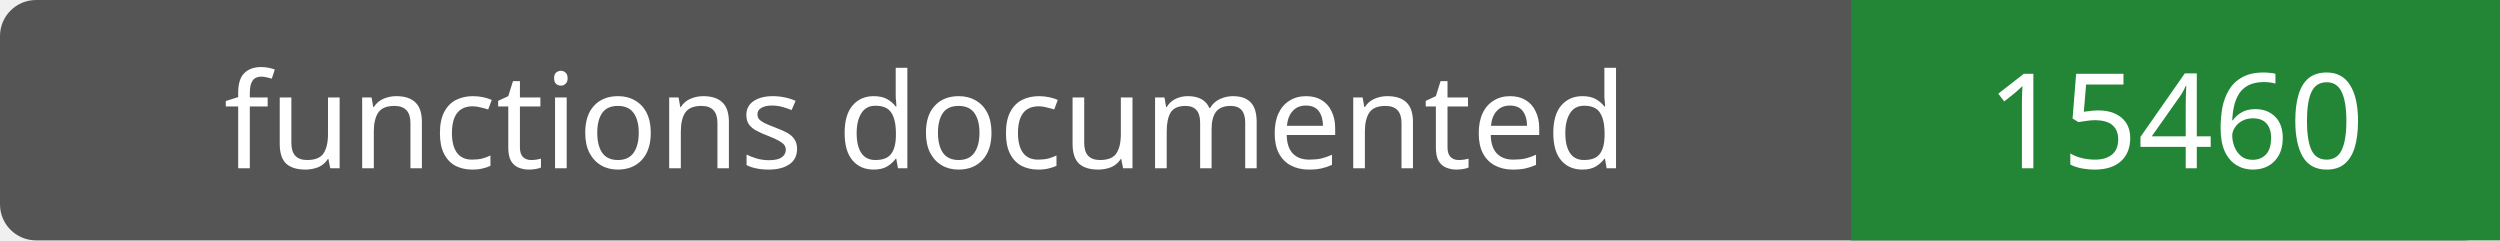
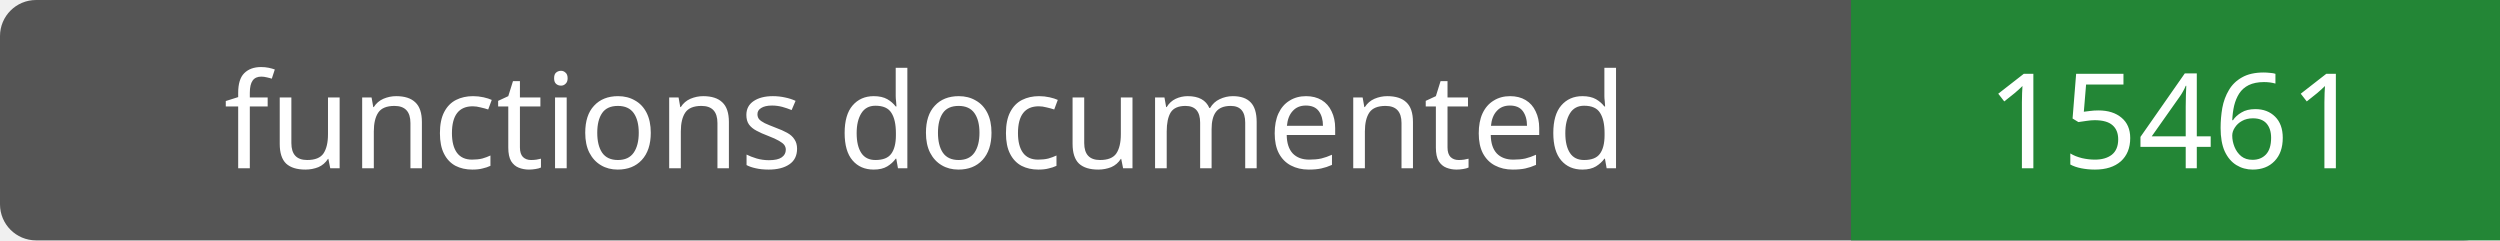
- <svg xmlns="http://www.w3.org/2000/svg" width="208" height="20" role="img" aria-label="functions documented: 15460">
+ <svg xmlns="http://www.w3.org/2000/svg" width="208" height="20" role="img" aria-label="functions documented: 15461">
  <rect width="208" height="20" rx="3" fill="#555" />
  <path fill="#238636" d="M154 0h54v20H154z" />
  <g fill="#fff" text-anchor="middle" font-family="Verdana,sans-serif" font-size="11">
    <text x="77.0" y="14">functions documented</text>
-     <text x="181.0" y="14">15460</text>
+     <text x="181.0" y="14">15461</text>
  </g>
</svg>
